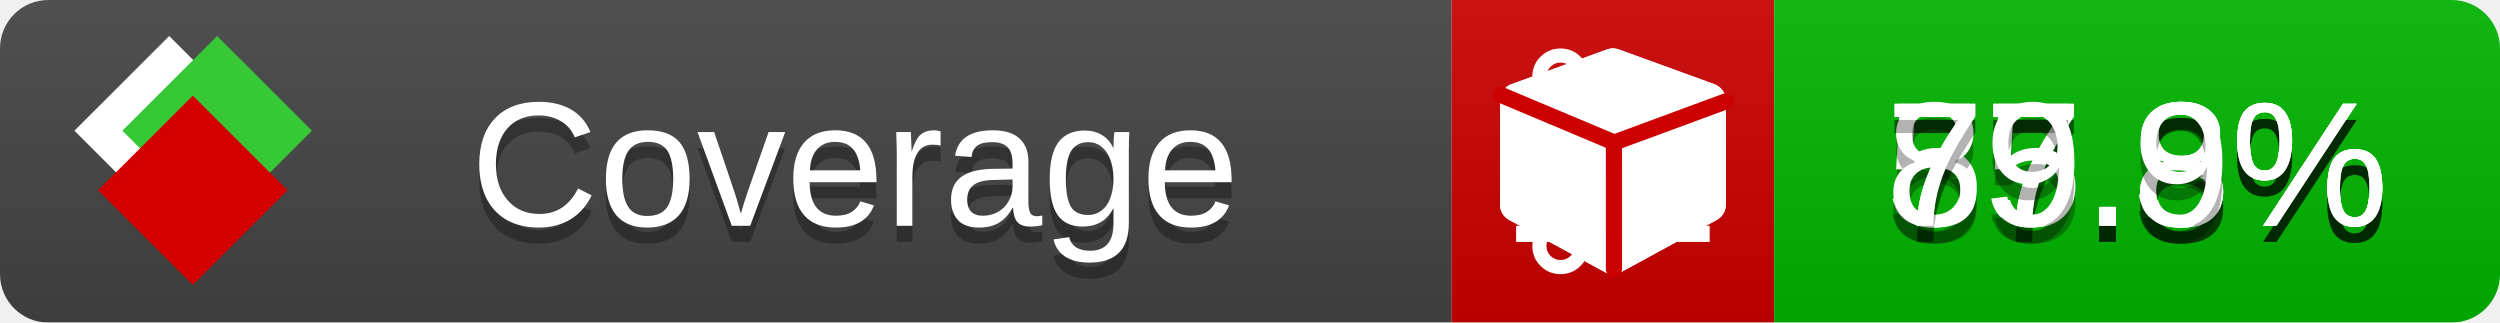
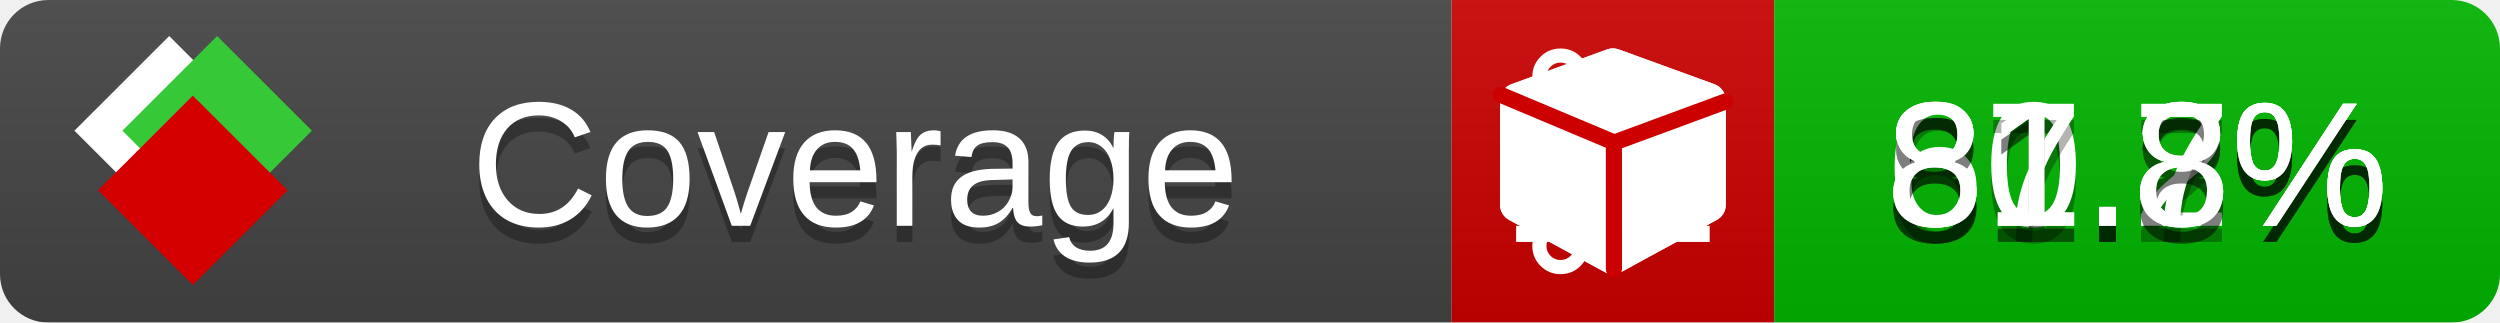
<svg xmlns="http://www.w3.org/2000/svg" xmlns:xlink="http://www.w3.org/1999/xlink" width="155" height="20">
  <style type="text/css">
          
            @keyframes fade1 {
                0% { visibility: visible; opacity: 1; }
               23% { visibility: visible; opacity: 1; }
               25% { visibility: hidden; opacity: 0; }
               48% { visibility: hidden; opacity: 0; }
               50% { visibility: hidden; opacity: 0; }
               73% { visibility: hidden; opacity: 0; }
               75% { visibility: hidden; opacity: 0; }
               98% { visibility: hidden; opacity: 0; }
              100% { visibility: visible; opacity: 1; }
            }
            @keyframes fade2 {
                0% { visibility: hidden; opacity: 0; }
               23% { visibility: hidden; opacity: 0; }
               25% { visibility: visible; opacity: 1; }
               48% { visibility: visible; opacity: 1; }
               50% { visibility: hidden; opacity: 0; }
               73% { visibility: hidden; opacity: 0; }
               75% { visibility: hidden; opacity: 0; }
               98% { visibility: hidden; opacity: 0; }
              100% { visibility: hidden; opacity: 0; }
            }
            @keyframes fade3 {
                0% { visibility: hidden; opacity: 0; }
               23% { visibility: hidden; opacity: 0; }
               25% { visibility: hidden; opacity: 0; }
               48% { visibility: hidden; opacity: 0; }
               50% { visibility: visible; opacity: 1; }
               73% { visibility: visible; opacity: 1; }
               75% { visibility: hidden; opacity: 0; }
               98% { visibility: hidden; opacity: 0; }
              100% { visibility: hidden; opacity: 0; }
            }
            @keyframes fade4 {
                0% { visibility: hidden; opacity: 0; }
               23% { visibility: hidden; opacity: 0; }
               25% { visibility: hidden; opacity: 0; }
               48% { visibility: hidden; opacity: 0; }
               50% { visibility: hidden; opacity: 0; }
               73% { visibility: hidden; opacity: 0; }
               75% { visibility: visible; opacity: 1; }
               98% { visibility: visible; opacity: 1; }
              100% { visibility: hidden; opacity: 0; }
            }
            .linecoverage {
                animation-duration: 15s;
                animation-name: fade1;
                animation-iteration-count: infinite;
            }
            .branchcoverage {
                animation-duration: 15s;
                animation-name: fade2;
                animation-iteration-count: infinite;
            }
            .methodcoverage {
                animation-duration: 15s;
                animation-name: fade3;
                animation-iteration-count: infinite;
            }
            .fullmethodcoverage {
                animation-duration: 15s;
                animation-name: fade4;
                animation-iteration-count: infinite;
            }
          
    </style>
  <defs>
    <linearGradient id="gradient" x2="0" y2="100%">
      <stop offset="0" stop-color="#bbb" stop-opacity=".1" />
      <stop offset="1" stop-opacity=".1" />
    </linearGradient>
    <linearGradient id="c">
      <stop offset="0" stop-color="#d40000" />
      <stop offset="1" stop-color="#ff2a2a" />
    </linearGradient>
    <linearGradient id="a">
      <stop offset="0" stop-color="#e0e0de" />
      <stop offset="1" stop-color="#fff" />
    </linearGradient>
    <linearGradient id="b">
      <stop offset="0" stop-color="#37c837" />
      <stop offset="1" stop-color="#217821" />
    </linearGradient>
    <linearGradient xlink:href="#a" id="e" x1="106.44" x2="69.96" y1="-11.96" y2="-46.84" gradientTransform="matrix(-.8426 -.00045 -.00045 -.8426 -94.27 -75.82)" gradientUnits="userSpaceOnUse" />
    <linearGradient xlink:href="#b" id="f" x1="56.19" x2="77.97" y1="-23.45" y2="10.62" gradientTransform="matrix(.8426 .00045 .00045 .8426 94.27 75.82)" gradientUnits="userSpaceOnUse" />
    <linearGradient xlink:href="#c" id="g" x1="79.98" x2="132.9" y1="10.79" y2="10.79" gradientTransform="matrix(.8426 .00045 .00045 .8426 94.27 75.82)" gradientUnits="userSpaceOnUse" />
    <mask id="mask">
      <rect width="155" height="20" rx="3" fill="#fff" />
    </mask>
    <g id="icon" transform="matrix(.04486 0 0 .04481 -.48 -.63)">
      <rect width="52.92" height="52.92" x="-109.72" y="-27.13" fill="url(#e)" transform="rotate(-135)" />
      <rect width="52.92" height="52.92" x="70.19" y="-39.18" fill="url(#f)" transform="rotate(45)" />
      <rect width="52.92" height="52.92" x="80.05" y="-15.74" fill="url(#g)" transform="rotate(45)" />
    </g>
  </defs>
  <g mask="url(#mask)">
    <rect x="0" y="0" width="90" height="20" fill="#444" />
    <rect x="90" y="0" width="20" height="20" fill="#c00" />
    <rect x="110" y="0" width="45" height="20" fill="#00B600" />
    <rect x="0" y="0" width="155" height="20" fill="url(#gradient)" />
  </g>
  <g>
    <path class="linecoverage" stroke="#fff" d="M94 6.5 h12 M94 10.5 h12 M94 14.5 h12" />
    <path class="branchcoverage" fill="#fff" d="m 97.628,15.247 q 0,-0.364 -0.255,-0.619 -0.255,-0.255 -0.619,-0.255 -0.364,0 -0.619,0.255 -0.255,0.255 -0.255,0.619 0,0.364 0.255,0.619 0.255,0.255 0.619,0.255 0.364,0 0.619,-0.255 0.255,-0.255 0.255,-0.619 z m 0,-10.493 q 0,-0.364 -0.255,-0.619 -0.255,-0.255 -0.619,-0.255 -0.364,0 -0.619,0.255 -0.255,0.255 -0.255,0.619 0,0.364 0.255,0.619 0.255,0.255 0.619,0.255 0.364,0 0.619,-0.255 0.255,-0.255 0.255,-0.619 z m 5.83,1.166 q 0,-0.364 -0.255,-0.619 -0.255,-0.255 -0.619,-0.255 -0.364,0 -0.619,0.255 -0.255,0.255 -0.255,0.619 0,0.364 0.255,0.619 0.255,0.255 0.619,0.255 0.364,0 0.619,-0.255 0.255,-0.255 0.255,-0.619 z m 0.874,0 q 0,0.474 -0.237,0.879 -0.237,0.405 -0.638,0.633 -0.018,2.614 -2.059,3.771 -0.619,0.346 -1.849,0.738 -1.166,0.364 -1.544,0.647 -0.378,0.282 -0.378,0.911 l 0,0.237 q 0.401,0.228 0.638,0.633 0.237,0.405 0.237,0.879 0,0.729 -0.51,1.239 -0.51,0.51 -1.239,0.51 -0.729,0 -1.239,-0.51 -0.51,-0.51 -0.51,-1.239 0,-0.474 0.237,-0.879 0.237,-0.405 0.638,-0.633 l 0,-7.469 q -0.401,-0.228 -0.638,-0.633 -0.237,-0.405 -0.237,-0.879 0,-0.729 0.51,-1.239 0.51,-0.51 1.239,-0.51 0.729,0 1.239,0.51 0.51,0.51 0.51,1.239 0,0.474 -0.237,0.879 -0.237,0.405 -0.638,0.633 l 0,4.527 q 0.492,-0.237 1.403,-0.519 0.501,-0.155 0.797,-0.269 0.296,-0.114 0.642,-0.282 0.346,-0.169 0.537,-0.36 0.191,-0.191 0.369,-0.465 0.178,-0.273 0.255,-0.633 0.077,-0.36 0.077,-0.833 -0.401,-0.228 -0.638,-0.633 -0.237,-0.405 -0.237,-0.879 0,-0.729 0.51,-1.239 0.51,-0.51 1.239,-0.51 0.729,0 1.239,0.51 0.51,0.51 0.51,1.239 z" />
    <path class="methodcoverage" fill="#fff" d="m 100.538,15.629 5.385,-2.936 v -5.351 l -5.385,1.96 z M 100,8.351 105.873,6.214 100,4.077 94.127,6.214 Z m 7,-2.12 v 6.462 q 0,0.294 -0.151,0.547 -0.151,0.252 -0.412,0.395 l -5.923,3.231 q -0.236,0.135 -0.513,0.135 -0.278,0 -0.513,-0.135 l -5.923,-3.231 Q 93.303,13.492 93.151,13.239 93,12.987 93,12.692 v -6.462 q 0,-0.337 0.194,-0.614 0.194,-0.278 0.513,-0.395 l 5.923,-2.154 q 0.185,-0.067 0.37,-0.067 0.185,0 0.37,0.067 l 5.923,2.154 q 0.32,0.118 0.513,0.395 Q 107,5.894 107,6.231 Z" />
    <path class="fullmethodcoverage" fill="#fff" d="m 107,6.231 v 6.462 c 0,0.196 -0.051,0.379 -0.151,0.547 -0.101,0.168 -0.238,0.3 -0.412,0.395 l -5.923,3.231 c -0.157,0.09 -0.328,0.135 -0.513,0.135 -0.185,0 -0.356,-0.045 -0.513,-0.135 l -5.923,-3.231 C 93.39,13.539 93.252,13.407 93.151,13.239 93.05,13.071 93,12.889 93,12.692 v -6.462 c 0,-0.224 0.065,-0.429 0.194,-0.614 0.129,-0.185 0.3,-0.317 0.513,-0.395 l 5.923,-2.154 c 0.123,-0.045 0.247,-0.067 0.37,-0.067 0.123,0 0.247,0.022 0.37,0.067 l 5.923,2.154 c 0.213,0.079 0.384,0.21 0.513,0.395 0.129,0.185 0.194,0.39 0.194,0.614 z" />
    <path class="fullmethodcoverage" style="fill:none;stroke:#cc0000;stroke-width:1;stroke-linecap:round;stroke-dasharray:none;stroke-opacity:1" d="m 100.064,16.677 -0.002,-7.833 6.906,-2.547" />
    <path class="fullmethodcoverage" style="fill:none;stroke:#cc0000;stroke-width:1;stroke-linecap:round;stroke-dasharray:none;stroke-opacity:1" d="M 99.914,8.765 93.052,5.882" />
  </g>
  <g fill="#fff" text-anchor="middle" font-family="Verdana,Arial,Geneva,sans-serif" font-size="11">
    <a xlink:href="https://github.com/danielpalme/ReportGenerator" target="_top">
      <use xlink:href="#icon" transform="translate(3,1) scale(3.5)" />
    </a>
    <text x="53" y="15" fill="#010101" fill-opacity=".3">Coverage</text>
    <text x="53" y="14" fill="#fff">Coverage</text>
-     <text class="linecoverage" x="132.5" y="15" fill="#010101" fill-opacity=".3">77.3%</text>
-     <text class="linecoverage" x="132.5" y="14">77.3%</text>
-     <text class="branchcoverage" x="132.5" y="15" fill="#010101" fill-opacity=".3">57.8%</text>
-     <text class="branchcoverage" x="132.5" y="14">57.8%</text>
-     <text class="methodcoverage" x="132.5" y="15" fill="#010101" fill-opacity=".3">85.8%</text>
-     <text class="methodcoverage" x="132.5" y="14">85.8%</text>
-     <text class="fullmethodcoverage" x="132.5" y="15" fill="#010101" fill-opacity=".3">79.9%</text>
-     <text class="fullmethodcoverage" x="132.5" y="14">79.9%</text>
+     <text class="linecoverage" x="132.5" y="15" fill="#010101" fill-opacity=".3">80.2%</text>
+     <text class="linecoverage" x="132.5" y="14">80.2%</text>
+     <text class="branchcoverage" x="132.5" y="15" fill="#010101" fill-opacity=".3">61.7%</text>
+     <text class="branchcoverage" x="132.5" y="14">61.7%</text>
+     <text class="methodcoverage" x="132.5" y="15" fill="#010101" fill-opacity=".3">87.8%</text>
+     <text class="methodcoverage" x="132.5" y="14">87.8%</text>
+     <text class="fullmethodcoverage" x="132.5" y="15" fill="#010101" fill-opacity=".3">81.8%</text>
+     <text class="fullmethodcoverage" x="132.5" y="14">81.8%</text>
  </g>
  <g>
    <rect class="linecoverage" x="90" y="0" width="65" height="20" fill-opacity="0" />
    <rect class="branchcoverage" x="90" y="0" width="65" height="20" fill-opacity="0" />
    <rect class="methodcoverage" x="90" y="0" width="65" height="20" fill-opacity="0" />
    <rect class="fullmethodcoverage" x="90" y="0" width="65" height="20" fill-opacity="0" />
  </g>
</svg>
